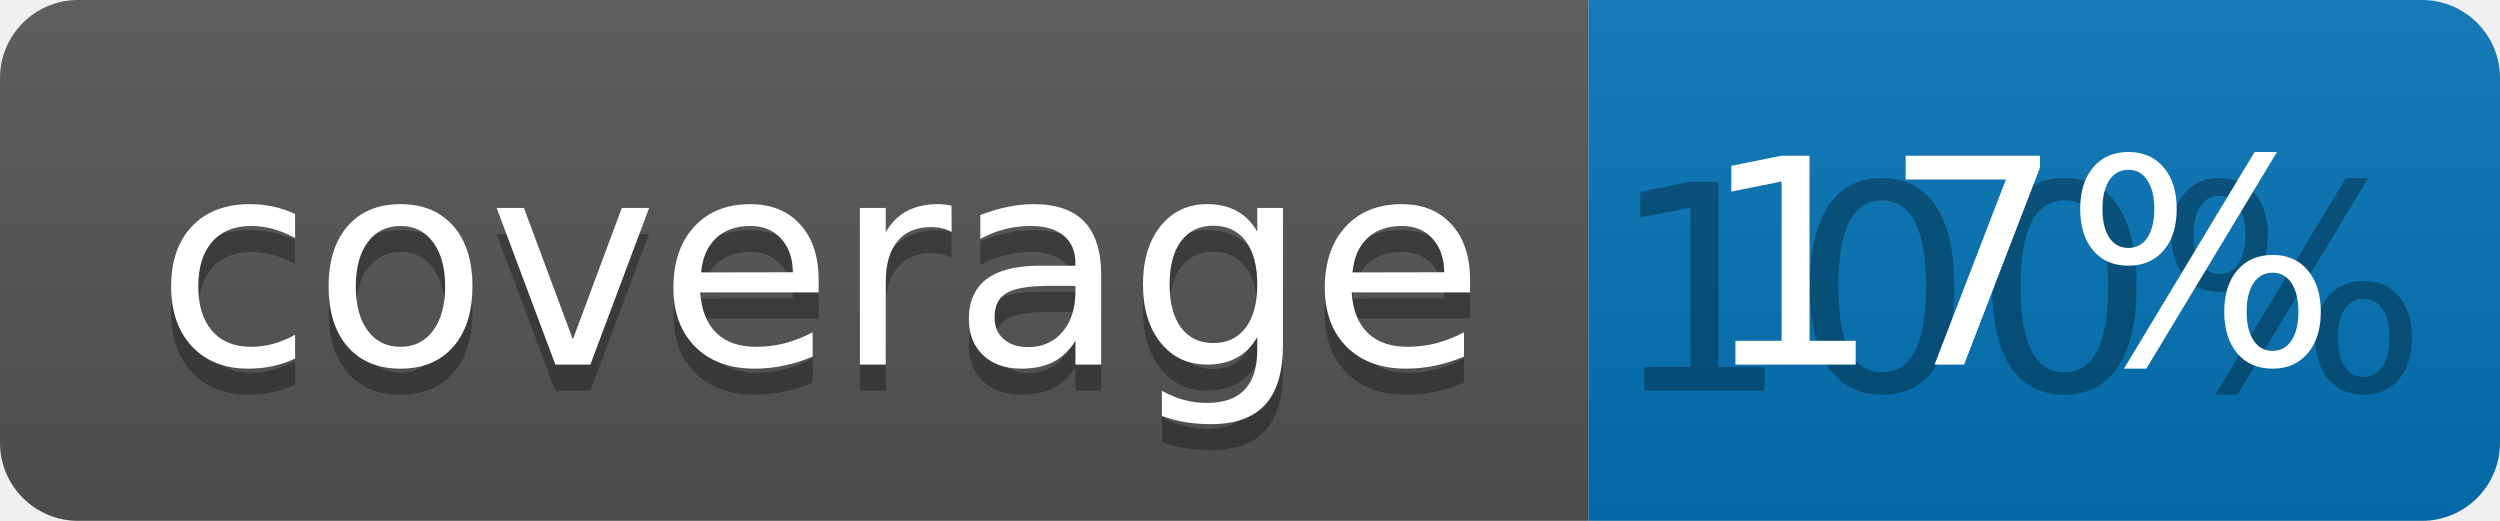
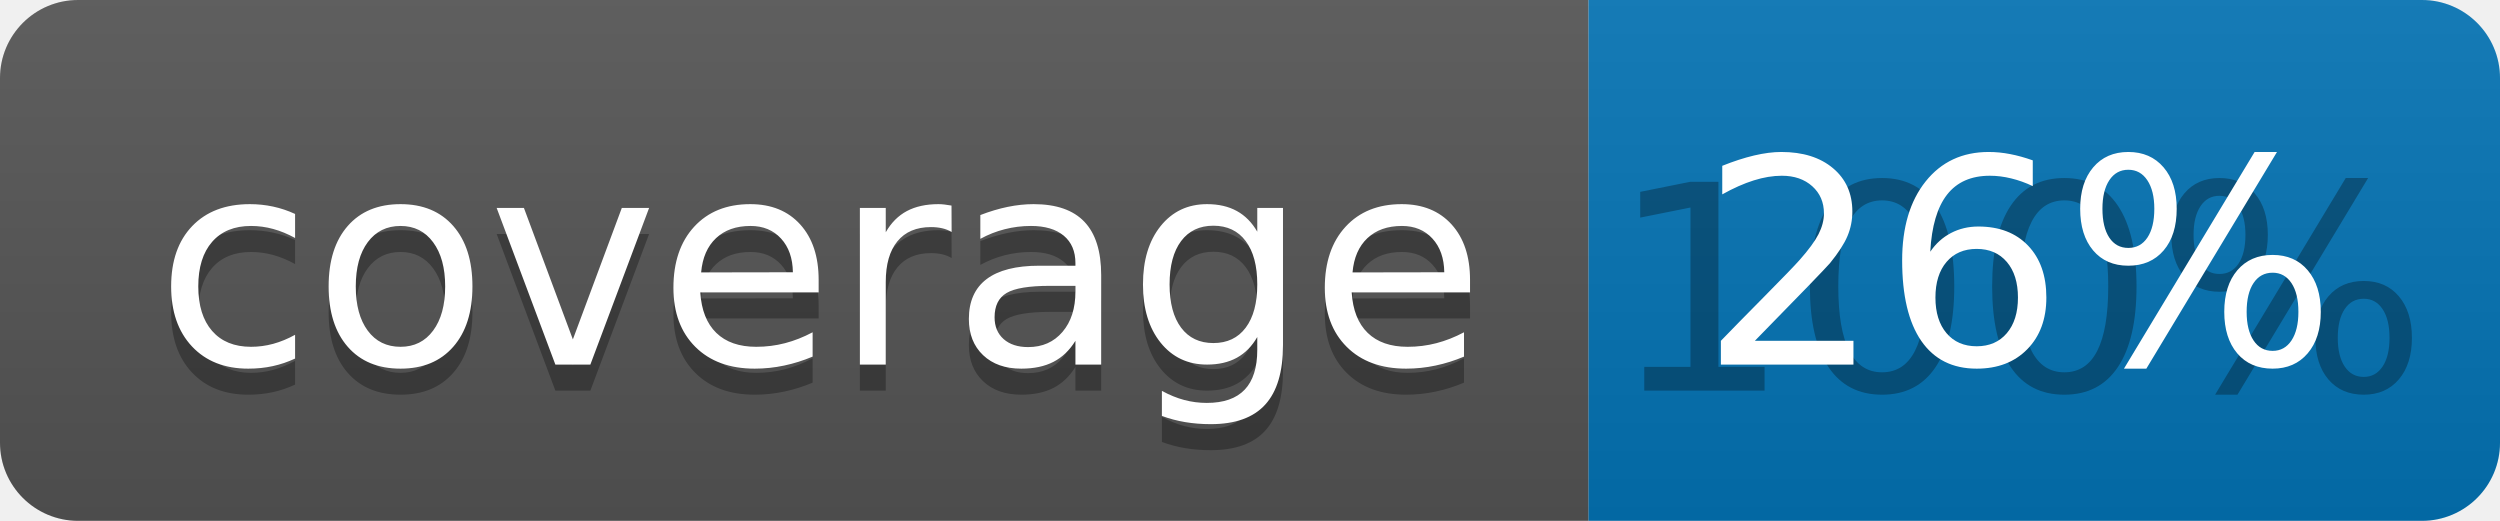
<svg xmlns="http://www.w3.org/2000/svg" width="96" height="20">
  <linearGradient id="b" x2="0" y2="100%">
    <stop offset="0" stop-color="#bbb" stop-opacity=".1" />
    <stop offset="1" stop-opacity=".1" />
  </linearGradient>
  <clipPath id="a">
    <rect width="96" height="20" rx="3" fill="#fff" />
  </clipPath>
  <g clip-path="url(#a)">
    <path fill="#555" d="M0 0h61v20H0z" />
    <path fill="#0374B5" d="M61 0h35v20H61z" />
    <path fill="url(#b)" d="M0 0h96v20H0z" />
  </g>
  <g fill="#fff" text-anchor="middle" font-family="DejaVu Sans,Verdana,Geneva,sans-serif" font-size="110">
    <text x="315" y="150" fill="#010101" fill-opacity=".3" transform="scale(.1)" textLength="510">coverage</text>
    <text x="315" y="140" transform="scale(.1)" textLength="510">coverage</text>
    <text x="775" y="150" fill="#010101" fill-opacity=".3" transform="scale(.1)" textLength="250">100%</text>
-     <text x="775" y="140" transform="scale(.1)" textLength="250">17%</text>
+     <text x="775" y="140" transform="scale(.1)" textLength="250">26%</text>
  </g>
</svg>
